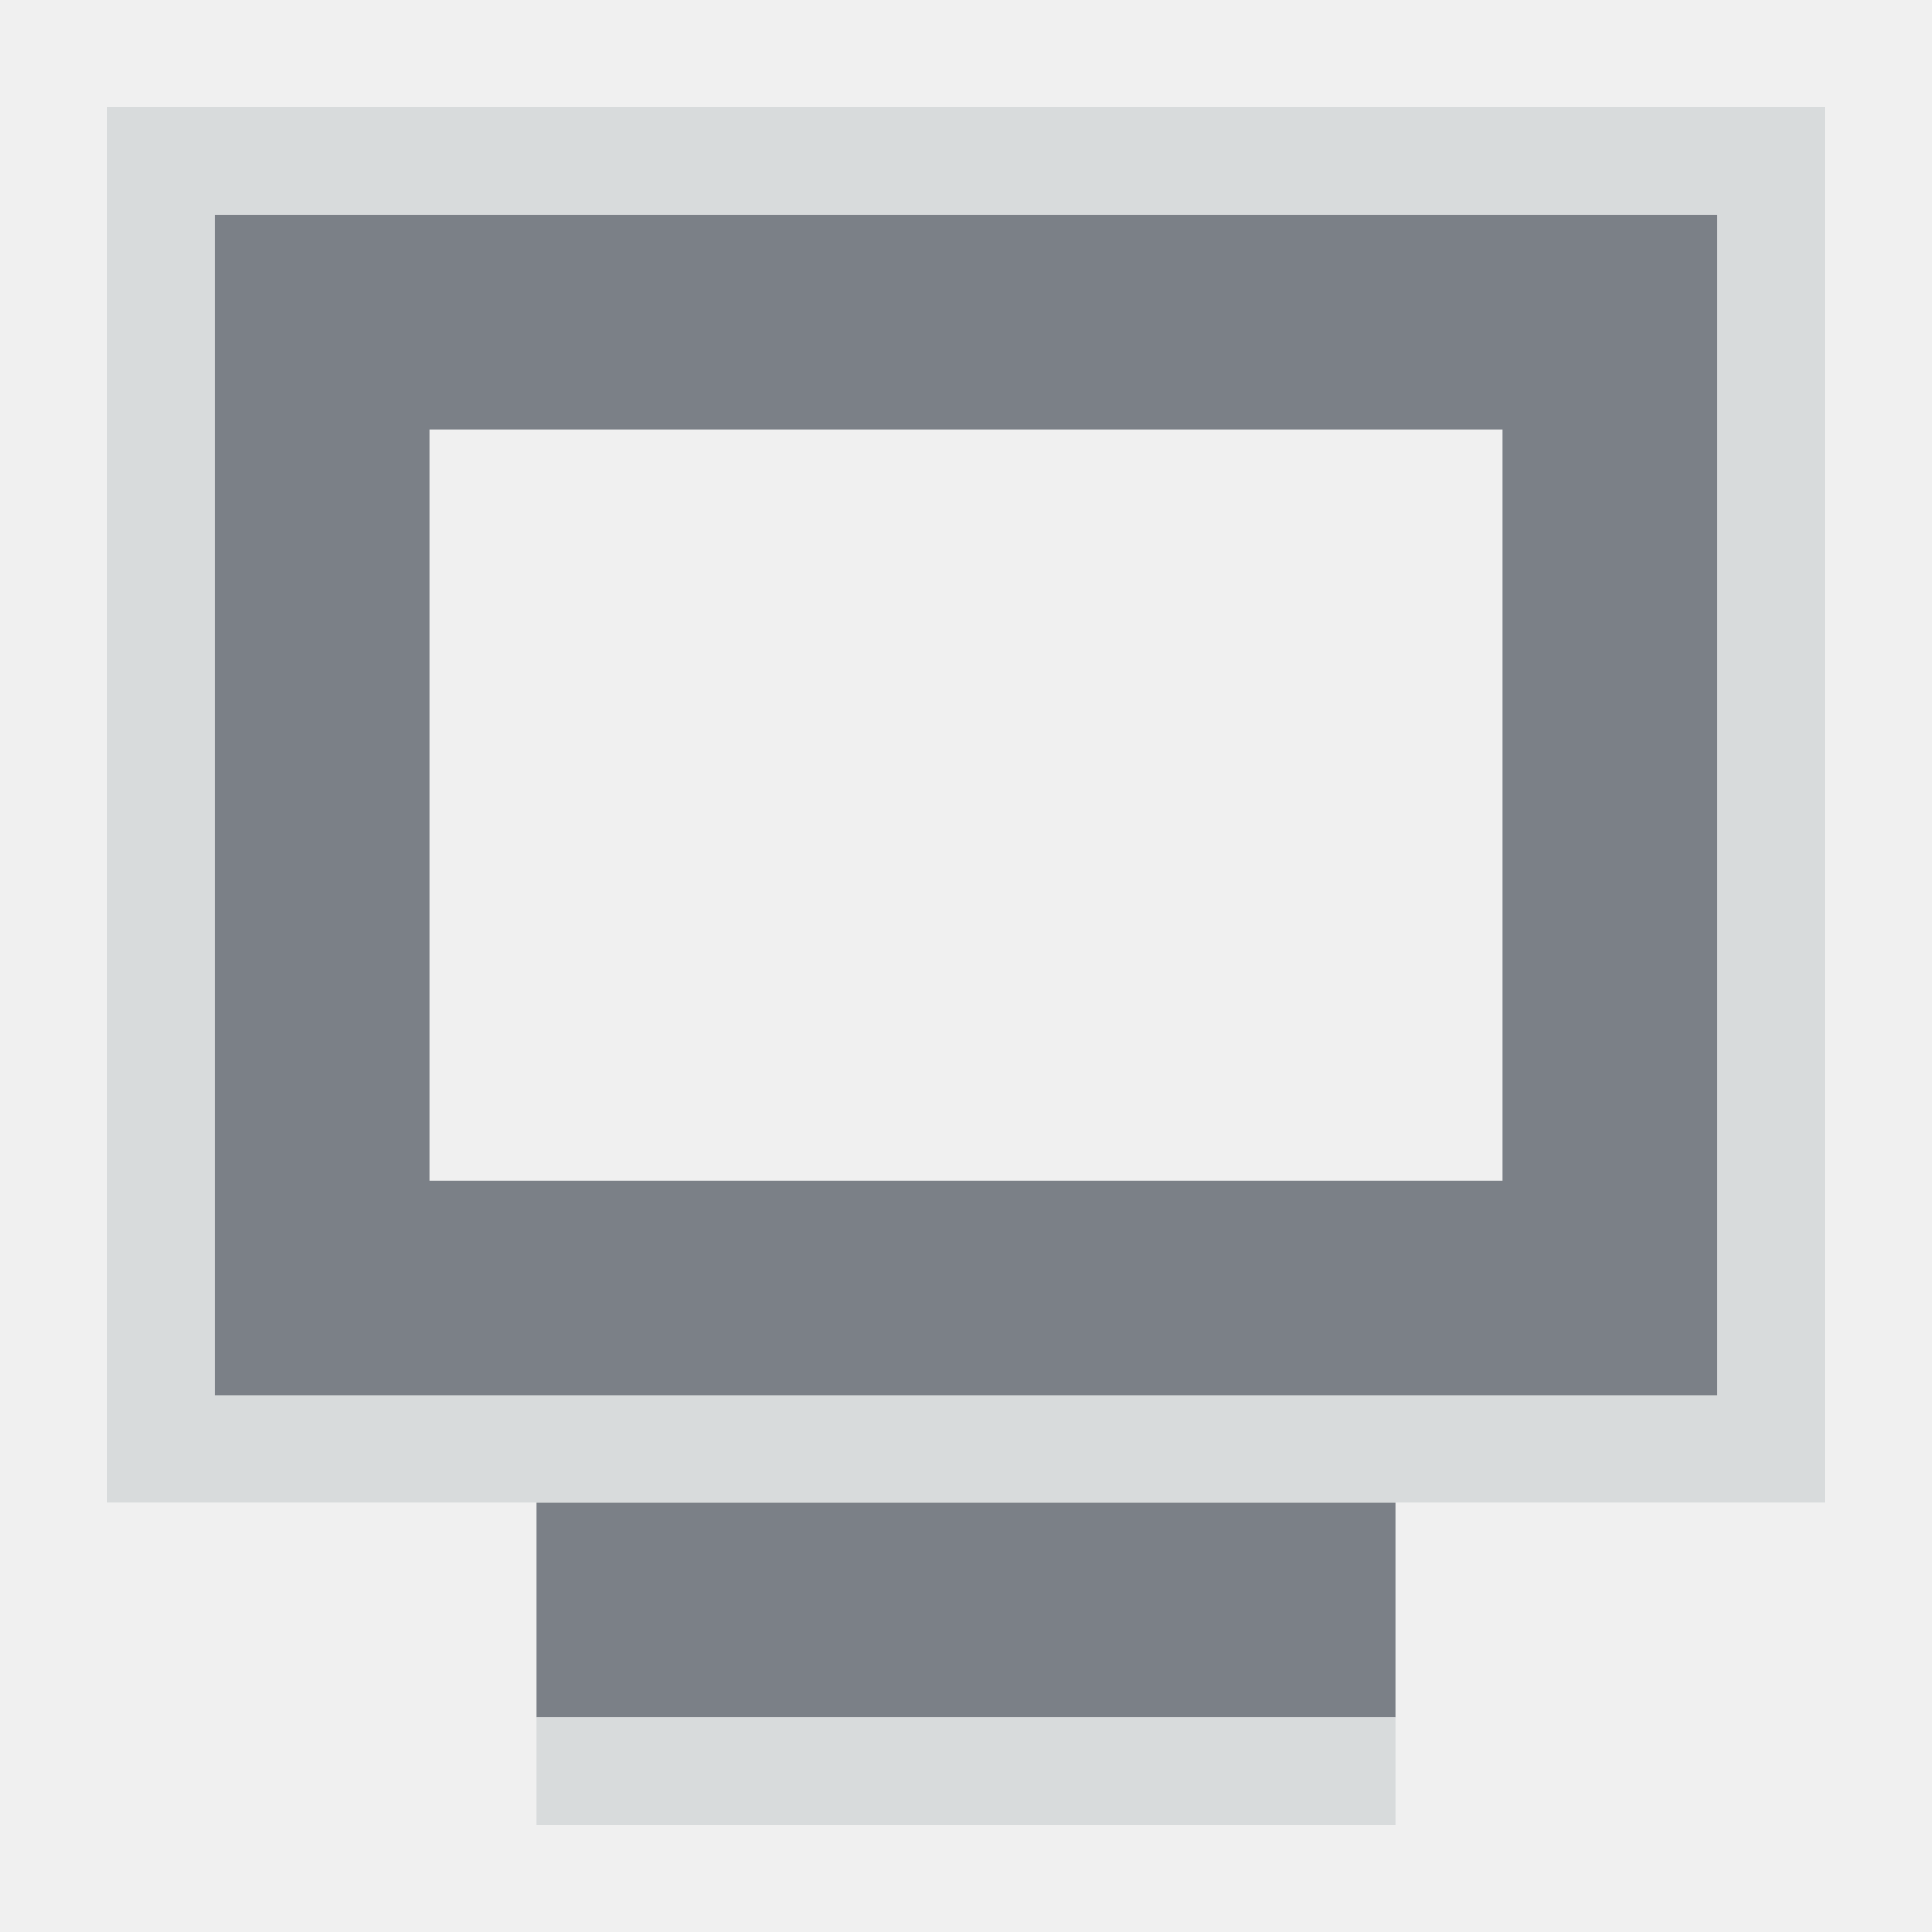
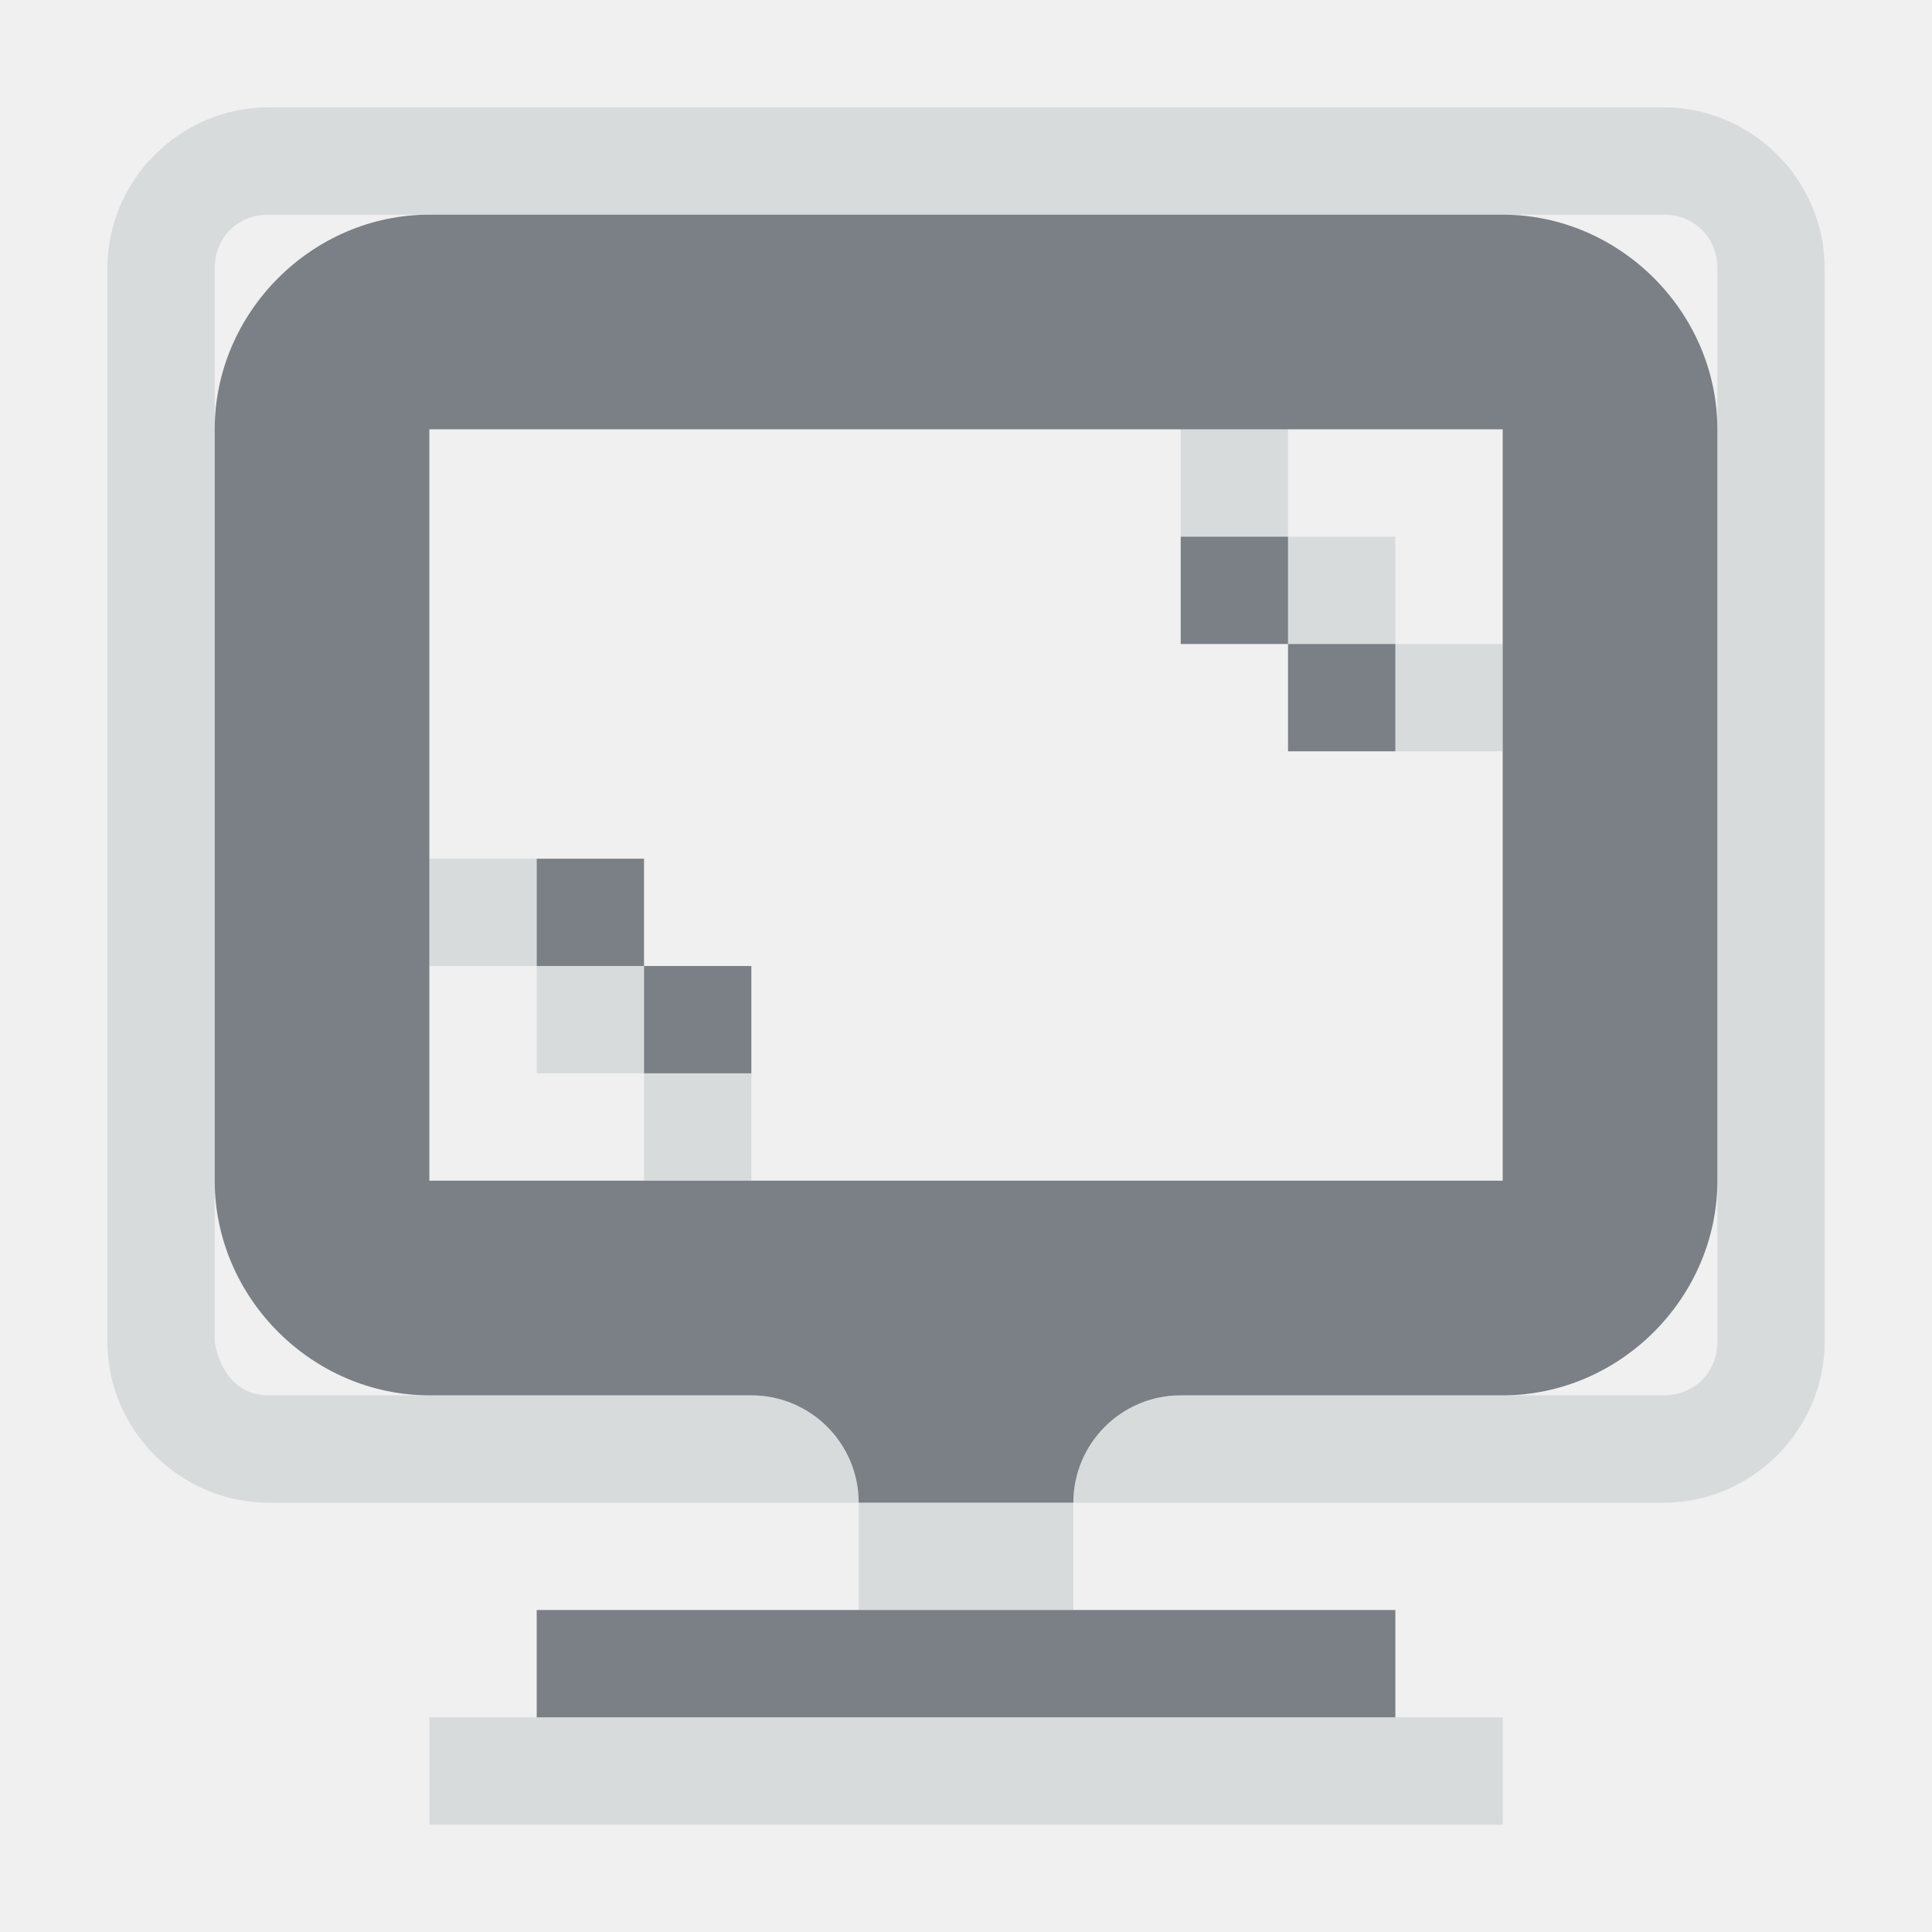
<svg xmlns="http://www.w3.org/2000/svg" width="18" height="18" id="svg2" version="1.1">
  <defs id="defs4">
    <mask maskUnits="userSpaceOnUse" x="122.963" y="97.149" width="576.609" height="587.491" id="XMLID_23_">
      <g style="filter:url(#Adobe_OpacityMaskFilter)" id="g37">
        <radialGradient id="XMLID_24_" cx="88.978" cy="-20.899" r="673.116" fx="88.978" fy="-20.899" gradientUnits="userSpaceOnUse">
          <stop offset="0.309" style="stop-color:#FFFFFF" id="stop40" />
          <stop offset="1" style="stop-color:#000000" id="stop42" />
        </radialGradient>
        <ellipse style="fill:url(#XMLID_24_)" cx="295.895" cy="286.172" rx="512.934" ry="349.106" id="ellipse44" />
      </g>
    </mask>
    <filter color-interpolation-filters="sRGB" id="Adobe_OpacityMaskFilter" filterUnits="userSpaceOnUse" x="122.963" y="97.149" width="576.609" height="587.491">
      <feColorMatrix type="matrix" values="1 0 0 0 0  0 1 0 0 0  0 0 1 0 0  0 0 0 1 0" id="feColorMatrix34" />
    </filter>
    <mask maskUnits="userSpaceOnUse" x="155.705" y="461.543" width="93.126" height="44.813" id="XMLID_26_">
      <g style="filter:url(#Adobe_OpacityMaskFilter_1_)" id="g75">
        <linearGradient id="XMLID_1_" gradientUnits="userSpaceOnUse" x1="211.722" y1="562.858" x2="200.073" y2="466.754">
          <stop offset="0" style="stop-color:#FFFFFF" id="stop78" />
          <stop offset="1" style="stop-color:#000000" id="stop80" />
        </linearGradient>
        <ellipse style="fill:url(#XMLID_1_)" cx="203.617" cy="495.988" rx="80.542" ry="59.683" id="ellipse82" />
      </g>
    </mask>
    <filter color-interpolation-filters="sRGB" id="Adobe_OpacityMaskFilter_1_" filterUnits="userSpaceOnUse" x="155.705" y="461.543" width="93.126" height="44.813">
      <feColorMatrix type="matrix" values="1 0 0 0 0  0 1 0 0 0  0 0 1 0 0  0 0 0 1 0" id="feColorMatrix72" />
    </filter>
    <mask maskUnits="userSpaceOnUse" x="101.57" y="425.034" width="156.907" height="127.553" id="XMLID_2_">
      <g style="filter:url(#Adobe_OpacityMaskFilter_2_)" id="g92">
        <linearGradient id="XMLID_3_" gradientUnits="userSpaceOnUse" x1="206.091" y1="397.621" x2="186.922" y2="563.473">
          <stop offset="0" style="stop-color:#FFFFFF" id="stop95" />
          <stop offset="0.111" style="stop-color:#CBCBCB" id="stop97" />
          <stop offset="0.24" style="stop-color:#969696" id="stop99" />
          <stop offset="0.37" style="stop-color:#686868" id="stop101" />
          <stop offset="0.499" style="stop-color:#424242" id="stop103" />
          <stop offset="0.627" style="stop-color:#252525" id="stop105" />
          <stop offset="0.754" style="stop-color:#111111" id="stop107" />
          <stop offset="0.879" style="stop-color:#040404" id="stop109" />
          <stop offset="1" style="stop-color:#000000" id="stop111" />
        </linearGradient>
        <ellipse style="fill:url(#XMLID_3_)" cx="194.764" cy="495.623" rx="160.94" ry="123.604" id="ellipse113" />
      </g>
    </mask>
    <filter color-interpolation-filters="sRGB" id="Adobe_OpacityMaskFilter_2_" filterUnits="userSpaceOnUse" x="101.57" y="425.034" width="156.907" height="127.553">
      <feColorMatrix type="matrix" values="1 0 0 0 0  0 1 0 0 0  0 0 1 0 0  0 0 0 1 0" id="feColorMatrix89" />
    </filter>
    <mask maskUnits="userSpaceOnUse" x="191.541" y="217.631" width="447.197" height="527.73" id="XMLID_10_">
      <g style="filter:url(#Adobe_OpacityMaskFilter_3_)" id="g165">
        <radialGradient id="XMLID_11_" cx="657.212" cy="155.233" r="606.953" fx="657.212" fy="155.233" gradientTransform="matrix(0.931,0,0,0.9299,28.7459,21.6629)" gradientUnits="userSpaceOnUse">
          <stop offset="0" style="stop-color:#C9C9C8" id="stop168" />
          <stop offset="0.088" style="stop-color:#C4C4C4" id="stop170" />
          <stop offset="0.219" style="stop-color:#B8B8B7" id="stop172" />
          <stop offset="0.377" style="stop-color:#A1A0A0" id="stop174" />
          <stop offset="0.556" style="stop-color:#7F7F7E" id="stop176" />
          <stop offset="0.752" style="stop-color:#4F4F4E" id="stop178" />
          <stop offset="0.96" style="stop-color:#121212" id="stop180" />
          <stop offset="1" style="stop-color:#000000" id="stop182" />
        </radialGradient>
        <circle style="fill:url(#XMLID_11_)" cx="408.427" cy="444.226" r="302.954" id="circle184" />
      </g>
    </mask>
    <filter color-interpolation-filters="sRGB" id="Adobe_OpacityMaskFilter_3_" filterUnits="userSpaceOnUse" x="191.541" y="217.631" width="447.197" height="527.73">
      <feColorMatrix type="matrix" values="1 0 0 0 0  0 1 0 0 0  0 0 1 0 0  0 0 0 1 0" id="feColorMatrix162" />
    </filter>
    <mask maskUnits="userSpaceOnUse" x="243.061" y="279.317" width="252.506" height="187.183" id="XMLID_13_">
      <g style="filter:url(#Adobe_OpacityMaskFilter_4_)" id="g199">
        <linearGradient id="XMLID_14_" gradientUnits="userSpaceOnUse" x1="340.049" y1="266.934" x2="372.381" y2="417.815">
          <stop offset="0" style="stop-color:#FFFFFF" id="stop202" />
          <stop offset="0.087" style="stop-color:#F8F8F8" id="stop204" />
          <stop offset="0.216" style="stop-color:#E4E4E4" id="stop206" />
          <stop offset="0.371" style="stop-color:#C2C2C2" id="stop208" />
          <stop offset="0.546" style="stop-color:#949494" id="stop210" />
          <stop offset="0.739" style="stop-color:#595959" id="stop212" />
          <stop offset="0.944" style="stop-color:#151515" id="stop214" />
          <stop offset="0.994" style="stop-color:#000000" id="stop216" />
        </linearGradient>
        <ellipse style="fill:url(#XMLID_14_)" cx="363.052" cy="374.282" rx="215.324" ry="183.322" id="ellipse218" />
      </g>
    </mask>
    <filter color-interpolation-filters="sRGB" id="Adobe_OpacityMaskFilter_4_" filterUnits="userSpaceOnUse" x="243.061" y="279.317" width="252.506" height="187.183">
      <feColorMatrix type="matrix" values="1 0 0 0 0  0 1 0 0 0  0 0 1 0 0  0 0 0 1 0" id="feColorMatrix196" />
    </filter>
+     <filter height="187.183" width="252.506" y="279.317" x="243.061" filterUnits="userSpaceOnUse" id="Adobe_OpacityMaskFilter_4_-9" color-interpolation-filters="sRGB">
+       <feColorMatrix id="feColorMatrix196-8" values="1 0 0 0 0  0 1 0 0 0  0 0 1 0 0  0 0 0 1 0" type="matrix" />
+     </filter>
+     <mask id="XMLID_13_-6" height="187.183" width="252.506" y="279.317" x="243.061" maskUnits="userSpaceOnUse">
+       <g id="g199-0" style="filter:url(#Adobe_OpacityMaskFilter_4_-9)">
+         <linearGradient y2="417.815" x2="372.381" y1="266.934" x1="340.049" gradientUnits="userSpaceOnUse" id="XMLID_14_-9">
+           <stop id="stop202-4" style="stop-color:#FFFFFF" offset="0" />
+           <stop id="stop204-3" style="stop-color:#F8F8F8" offset="0.087" />
+           <stop id="stop206-2" style="stop-color:#E4E4E4" offset="0.216" />
+           <stop id="stop208-8" style="stop-color:#C2C2C2" offset="0.371" />
+           <stop id="stop210-3" style="stop-color:#949494" offset="0.546" />
+           <stop id="stop212-7" style="stop-color:#595959" offset="0.739" />
+           <stop id="stop214-2" style="stop-color:#151515" offset="0.944" />
+           <stop id="stop216-1" style="stop-color:#000000" offset="0.994" />
+         </linearGradient>
+         <ellipse id="ellipse218-9" ry="183.322" rx="215.324" cy="374.282" cx="363.052" style="fill:url(#XMLID_14_-9)" />
+       </g>
+     </mask>
+     <filter height="527.73" width="447.197" y="217.631" x="191.541" filterUnits="userSpaceOnUse" id="Adobe_OpacityMaskFilter_3_-1" color-interpolation-filters="sRGB">
+       <feColorMatrix id="feColorMatrix162-6" values="1 0 0 0 0  0 1 0 0 0  0 0 1 0 0  0 0 0 1 0" type="matrix" />
+     </filter>
+     <mask id="XMLID_10_-6" height="527.73" width="447.197" y="217.631" x="191.541" maskUnits="userSpaceOnUse">
+       <g id="g165-8" style="filter:url(#Adobe_OpacityMaskFilter_3_-1)">
+         <radialGradient gradientUnits="userSpaceOnUse" gradientTransform="matrix(0.931,0,0,0.9299,28.7459,21.6629)" fy="155.233" fx="657.212" r="606.953" cy="155.233" cx="657.212" id="XMLID_11_-4">
+           <stop id="stop168-1" style="stop-color:#C9C9C8" offset="0" />
+           <stop id="stop170-0" style="stop-color:#C4C4C4" offset="0.088" />
+           <stop id="stop172-8" style="stop-color:#B8B8B7" offset="0.219" />
+           <stop id="stop174-1" style="stop-color:#A1A0A0" offset="0.377" />
+           <stop id="stop176-3" style="stop-color:#7F7F7E" offset="0.556" />
+           <stop id="stop178-5" style="stop-color:#4F4F4E" offset="0.752" />
+           <stop id="stop180-9" style="stop-color:#121212" offset="0.96" />
+           <stop id="stop182-3" style="stop-color:#000000" offset="1" />
+         </radialGradient>
+         <circle id="circle184-7" r="302.954" cy="444.226" cx="408.427" style="fill:url(#XMLID_11_-4)" />
+       </g>
+     </mask>
+     <filter height="127.553" width="156.907" y="425.034" x="101.57" filterUnits="userSpaceOnUse" id="Adobe_OpacityMaskFilter_2_-2" color-interpolation-filters="sRGB">
+       <feColorMatrix id="feColorMatrix89-5" values="1 0 0 0 0  0 1 0 0 0  0 0 1 0 0  0 0 0 1 0" type="matrix" />
+     </filter>
+     <mask id="XMLID_2_-1" height="127.553" width="156.907" y="425.034" x="101.57" maskUnits="userSpaceOnUse">
+       <g id="g92-5" style="filter:url(#Adobe_OpacityMaskFilter_2_-2)">
+         <linearGradient y2="563.473" x2="186.922" y1="397.621" x1="206.091" gradientUnits="userSpaceOnUse" id="XMLID_3_-2">
+           <stop id="stop95-3" style="stop-color:#FFFFFF" offset="0" />
+           <stop id="stop97-2" style="stop-color:#CBCBCB" offset="0.111" />
+           <stop id="stop99-0" style="stop-color:#969696" offset="0.24" />
+           <stop id="stop101-4" style="stop-color:#686868" offset="0.37" />
+           <stop id="stop103-2" style="stop-color:#424242" offset="0.499" />
+           <stop id="stop105-8" style="stop-color:#252525" offset="0.627" />
+           <stop id="stop107-2" style="stop-color:#111111" offset="0.754" />
+           <stop id="stop109-6" style="stop-color:#040404" offset="0.879" />
+           <stop id="stop111-5" style="stop-color:#000000" offset="1" />
+         </linearGradient>
+         <ellipse id="ellipse113-5" ry="123.604" rx="160.94" cy="495.623" cx="194.764" style="fill:url(#XMLID_3_-2)" />
+       </g>
+     </mask>
+     <filter height="44.813" width="93.126" y="461.543" x="155.705" filterUnits="userSpaceOnUse" id="Adobe_OpacityMaskFilter_1_-9" color-interpolation-filters="sRGB">
+       <feColorMatrix id="feColorMatrix72-7" values="1 0 0 0 0  0 1 0 0 0  0 0 1 0 0  0 0 0 1 0" type="matrix" />
+     </filter>
+     <mask id="XMLID_26_-5" height="44.813" width="93.126" y="461.543" x="155.705" maskUnits="userSpaceOnUse">
+       <g id="g75-8" style="filter:url(#Adobe_OpacityMaskFilter_1_-9)">
+         <linearGradient y2="466.754" x2="200.073" y1="562.858" x1="211.722" gradientUnits="userSpaceOnUse" id="XMLID_1_-8">
+           <stop id="stop78-0" style="stop-color:#FFFFFF" offset="0" />
+           <stop id="stop80-2" style="stop-color:#000000" offset="1" />
+         </linearGradient>
+         <ellipse id="ellipse82-2" ry="59.683" rx="80.542" cy="495.988" cx="203.617" style="fill:url(#XMLID_1_-8)" />
+       </g>
+     </mask>
+     <filter height="587.491" width="576.609" y="97.149" x="122.963" filterUnits="userSpaceOnUse" id="Adobe_OpacityMaskFilter-7" color-interpolation-filters="sRGB">
+       <feColorMatrix id="feColorMatrix34-2" values="1 0 0 0 0  0 1 0 0 0  0 0 1 0 0  0 0 0 1 0" type="matrix" />
+     </filter>
+     <mask id="XMLID_23_-8" height="587.491" width="576.609" y="97.149" x="122.963" maskUnits="userSpaceOnUse">
+       <g id="g37-5" style="filter:url(#Adobe_OpacityMaskFilter-7)">
+         <radialGradient gradientUnits="userSpaceOnUse" fy="-20.899" fx="88.978" r="673.116" cy="-20.899" cx="88.978" id="XMLID_24_-8">
+           <stop id="stop40-5" style="stop-color:#FFFFFF" offset="0.309" />
+           <stop id="stop42-2" style="stop-color:#000000" offset="1" />
+         </radialGradient>
+         <ellipse id="ellipse44-4" ry="349.106" rx="512.934" cy="286.172" cx="295.895" style="fill:url(#XMLID_24_-8)" />
+       </g>
+     </mask>
  </defs>
-   <g transform="translate(8.485282,-1024.695)" id="klipper">
-     <path style="fill:#ffffff;fill-opacity:0.4;fill-rule:nonzero;stroke:none" d="m 23.515,1025.101 0,0.781 c 2.193,0.371 4.197,1.331 5.812,2.719 -1.541,-1.677 -3.538,-2.912 -5.812,-3.5 z m 7.344,2.25 c 1.82,2.013 3.096,4.526 3.5,7.344 l -1.25,0 c 0.084,0.327 0.162,0.663 0.219,1 l 2.031,0 c -0.475,-3.308 -2.137,-6.207 -4.5,-8.344 z m -7.344,1.938 0,0.656 c 1.168,0.3 2.228,0.876 3.125,1.625 -0.837,-1.002 -1.894,-1.784 -3.125,-2.281 z m 4.531,0.875 c 1.1,1.27 1.9,2.822 2.25,4.531 l -1.375,0 c 0.13,0.323 0.256,0.658 0.344,1 l 2.031,0 c -0.45,-2.197 -1.617,-4.117 -3.25,-5.531 z m -2.781,2.844 c 0.389,0.501 0.69,1.076 0.906,1.688 l -2.062,0 c 0.331,0.285 0.619,0.612 0.844,1 l 2.219,0 c -0.377,-1.066 -1.042,-1.996 -1.906,-2.688 z m -1.75,1.094 0,0.156 c 0.093,0.054 0.194,0.096 0.281,0.156 -0.08,-0.116 -0.191,-0.207 -0.281,-0.312 z" id="path3071" transform="translate(1,1)" />
-     <path style="color:#000000;fill:#434a55;fill-opacity:0.675;fill-rule:nonzero;stroke:none;stroke-width:2.286;marker:none;visibility:visible;display:inline;overflow:visible;enable-background:accumulate" d="M 1 1 L 1 12 L 15 12 L 15 1 L 1 1 z M 3 3 L 13 3 L 13 10 L 3 10 L 3 3 z M 4 13 L 4 15 L 12 15 L 12 13 L 4 13 z " id="rect3064" transform="translate(-7.485282,1025.695)" />
-     <path style="color:#000000;fill:#d1d4d6;fill-opacity:0.743;fill-rule:nonzero;stroke:none;stroke-width:2;marker:none;visibility:visible;display:inline;overflow:visible;enable-background:accumulate" d="M 0 0 L 0 13 L 16 13 L 16 0 L 0 0 z M 1 1 L 15 1 L 15 12 L 1 12 L 1 1 z M 4 15 L 4 16 L 12 16 L 12 15 L 4 15 z " transform="translate(-7.485282,1025.695)" id="rect3072" />
+   <g transform="translate(8.485282,-1022.695)" id="klipper">
+     <path style="font-size:medium;font-style:normal;font-variant:normal;font-weight:normal;font-stretch:normal;text-indent:0;text-align:start;text-decoration:none;line-height:normal;letter-spacing:normal;word-spacing:normal;text-transform:none;direction:ltr;block-progression:tb;writing-mode:lr-tb;text-anchor:start;baseline-shift:baseline;color:#000000;fill:#d1d4d6;fill-opacity:0.743;fill-rule:nonzero;stroke:none;stroke-width:2;marker:none;visibility:visible;display:inline;overflow:visible;enable-background:accumulate;font-family:Sans;-inkscape-font-specification:Sans" d="m -5.985,1023.695 c -0.822,0 -1.5,0.678 -1.5,1.5 l 0,10 c 0,0.822 0.678,1.5 1.5,1.5 l 5.5,0 c 0,-0.552 -0.448,-1 -1,-1 l -3,0 -1.5,0 c -0.286,0 -0.453,-0.218 -0.5,-0.5 l 0,-1.5 0,-7 0,-1.5 c 0,-0.286 0.214,-0.5 0.5,-0.5 l 1.5,0 10,0 1.5,0 c 0.286,0 0.5,0.214 0.5,0.5 l 0,1.5 0,7 0,1.5 c 0,0.285 -0.214,0.5 -0.5,0.5 l -1.5,0 -3,0 c -0.552,0 -1,0.448 -1,1 l 5.5,0 c 0.822,0 1.5,-0.678 1.5,-1.5 l 0,-10 c 0,-0.823 -0.678,-1.5 -1.5,-1.5 z m 7.5,13 -2,0 0,1 2,0 z m 1,-10 0,1 1,0 0,-1 z m 1,1 0,1 1,0 0,-1 z m 1,1 0,1 1,0 0,-1 z m -9,2 0,1 1,0 0,-1 z m 1,1 0,1 1,0 0,-1 z m 1,1 0,1 1,0 0,-1 z m -2,6 0,1 10,0 0,-1 z" id="rect3859" />
+     <path style="font-size:medium;font-style:normal;font-variant:normal;font-weight:normal;font-stretch:normal;text-indent:0;text-align:start;text-decoration:none;line-height:normal;letter-spacing:normal;word-spacing:normal;text-transform:none;direction:ltr;block-progression:tb;writing-mode:lr-tb;text-anchor:start;baseline-shift:baseline;color:#000000;fill:#434a55;fill-opacity:0.675;fill-rule:nonzero;stroke:none;stroke-width:2.286;marker:none;visibility:visible;display:inline;overflow:visible;enable-background:accumulate;font-family:Sans;-inkscape-font-specification:Sans" d="m -4.485,1024.695 c -1.091,0 -2,0.909 -2,2 l 0,7 c 0,1.091 0.909,2 2,2 l 3,0 c 0.552,0 1,0.448 1,1 l 2,0 c 0,-0.552 0.448,-1 1,-1 l 3,0 c 1.091,0 2,-0.909 2,-2 l 0,-7 c 0,-1.091 -0.909,-2 -2,-2 z m 0,2 10,0 0,7 -10,0 z m 7,1 0,1 1,0 0,-1 z m 1,1 0,1 1,0 0,-1 z m -7,2 0,1 1,0 0,-1 z m 1,1 0,1 1,0 0,-1 z m -1,6 0,1 8,0 0,-1 z" id="rect4278-8" />
  </g>
</svg>
